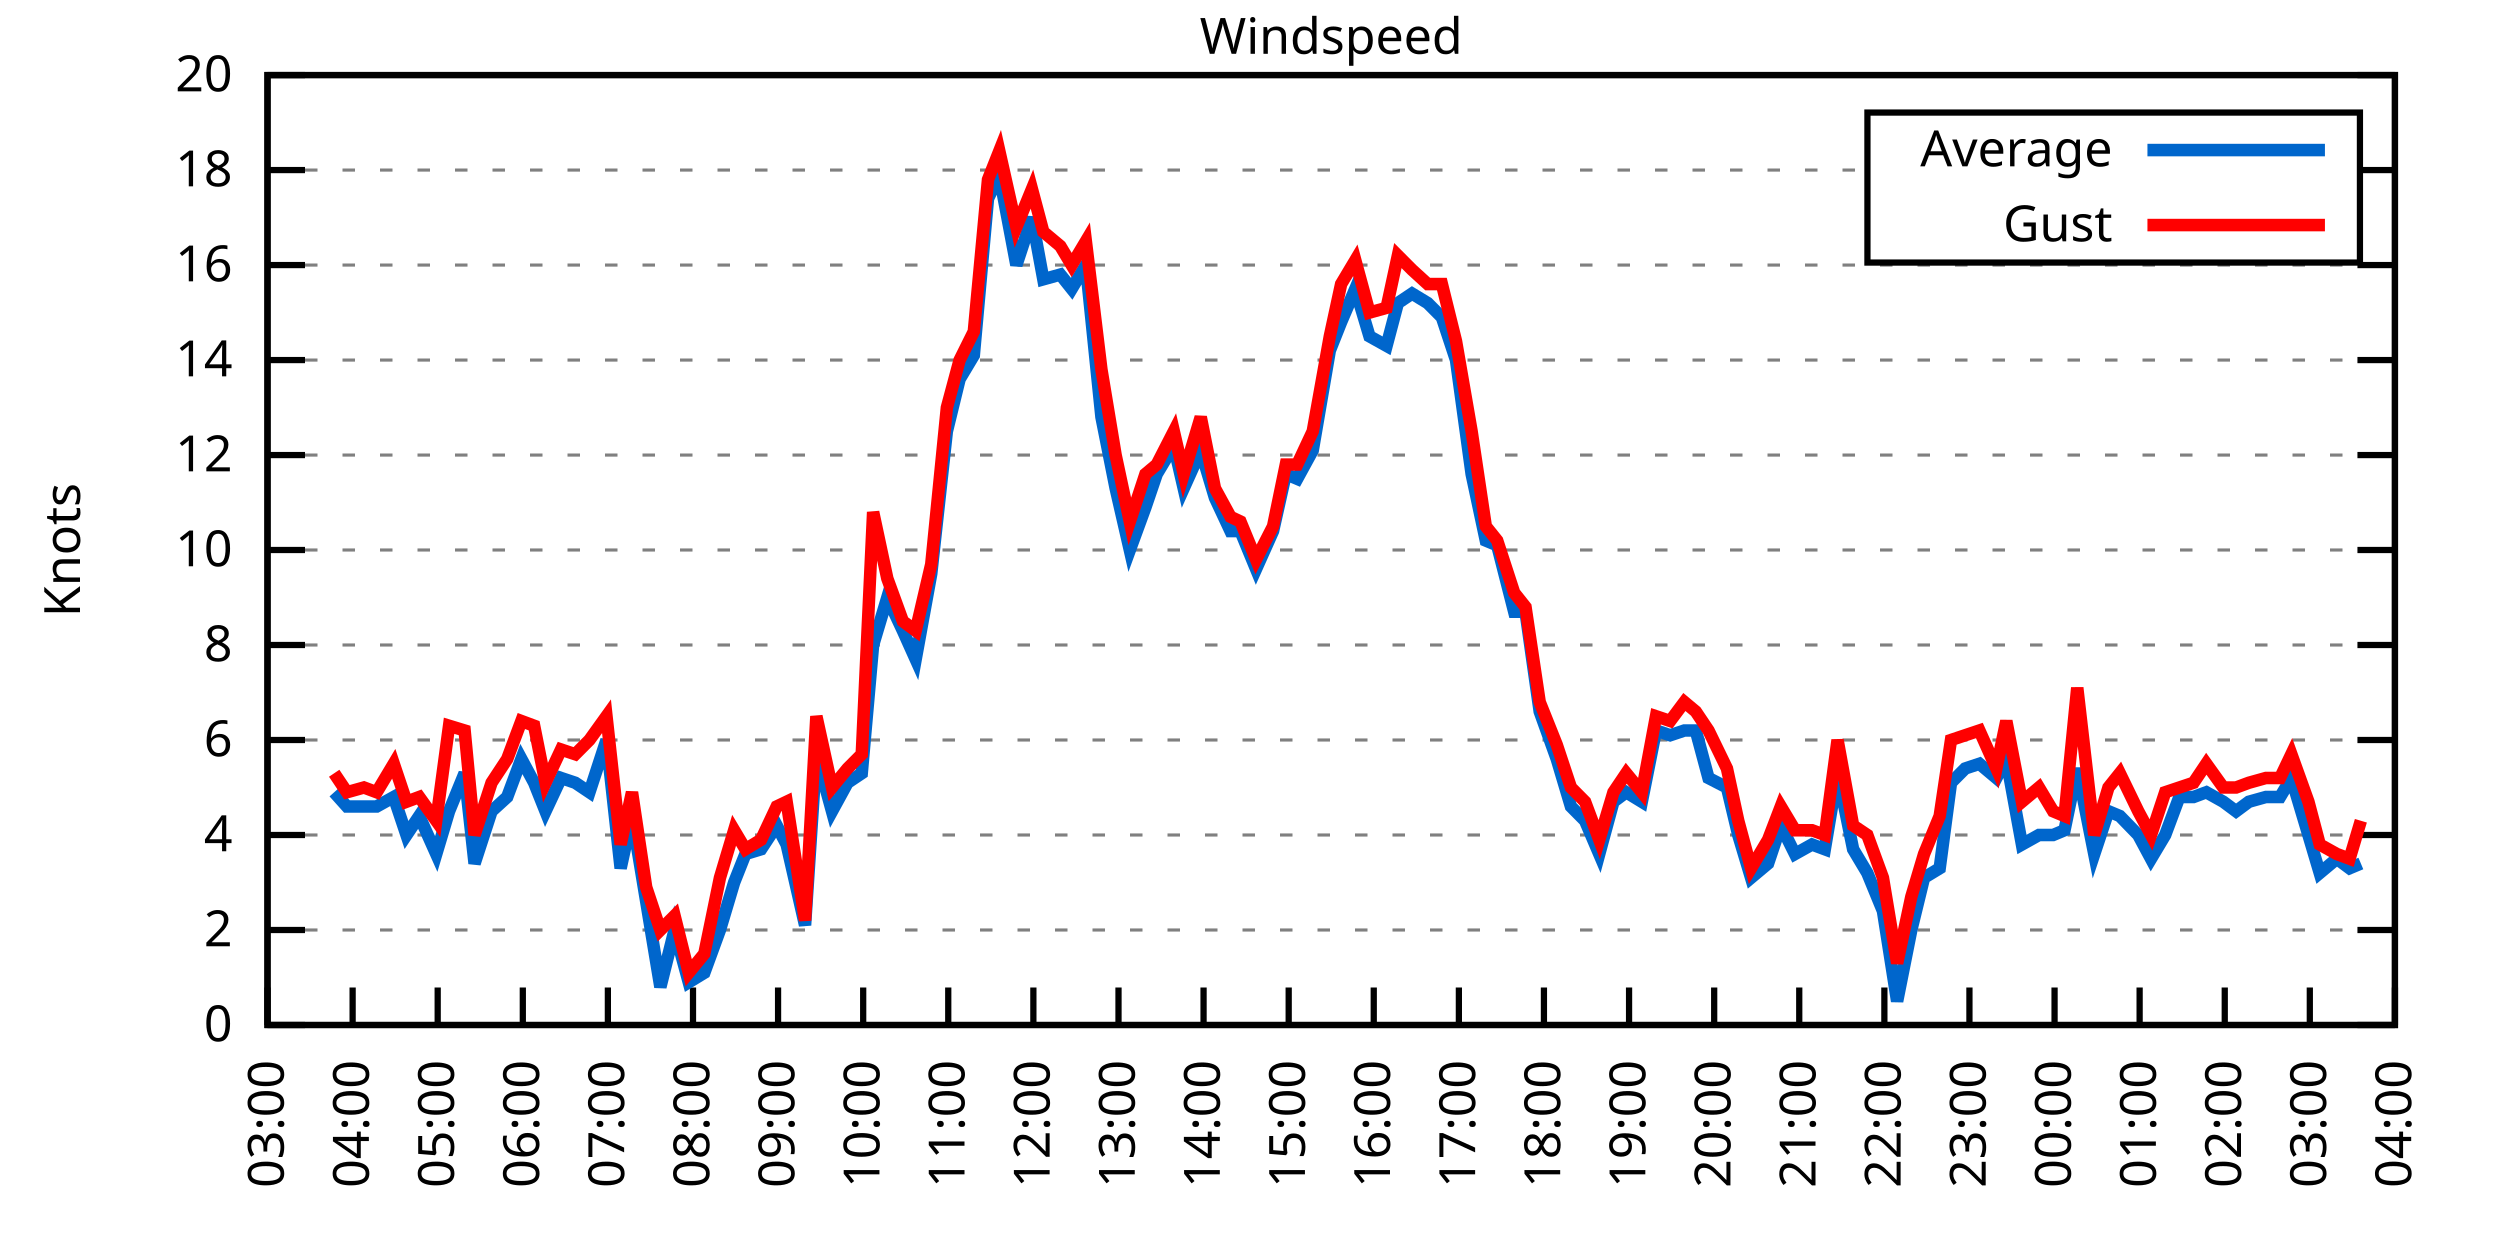
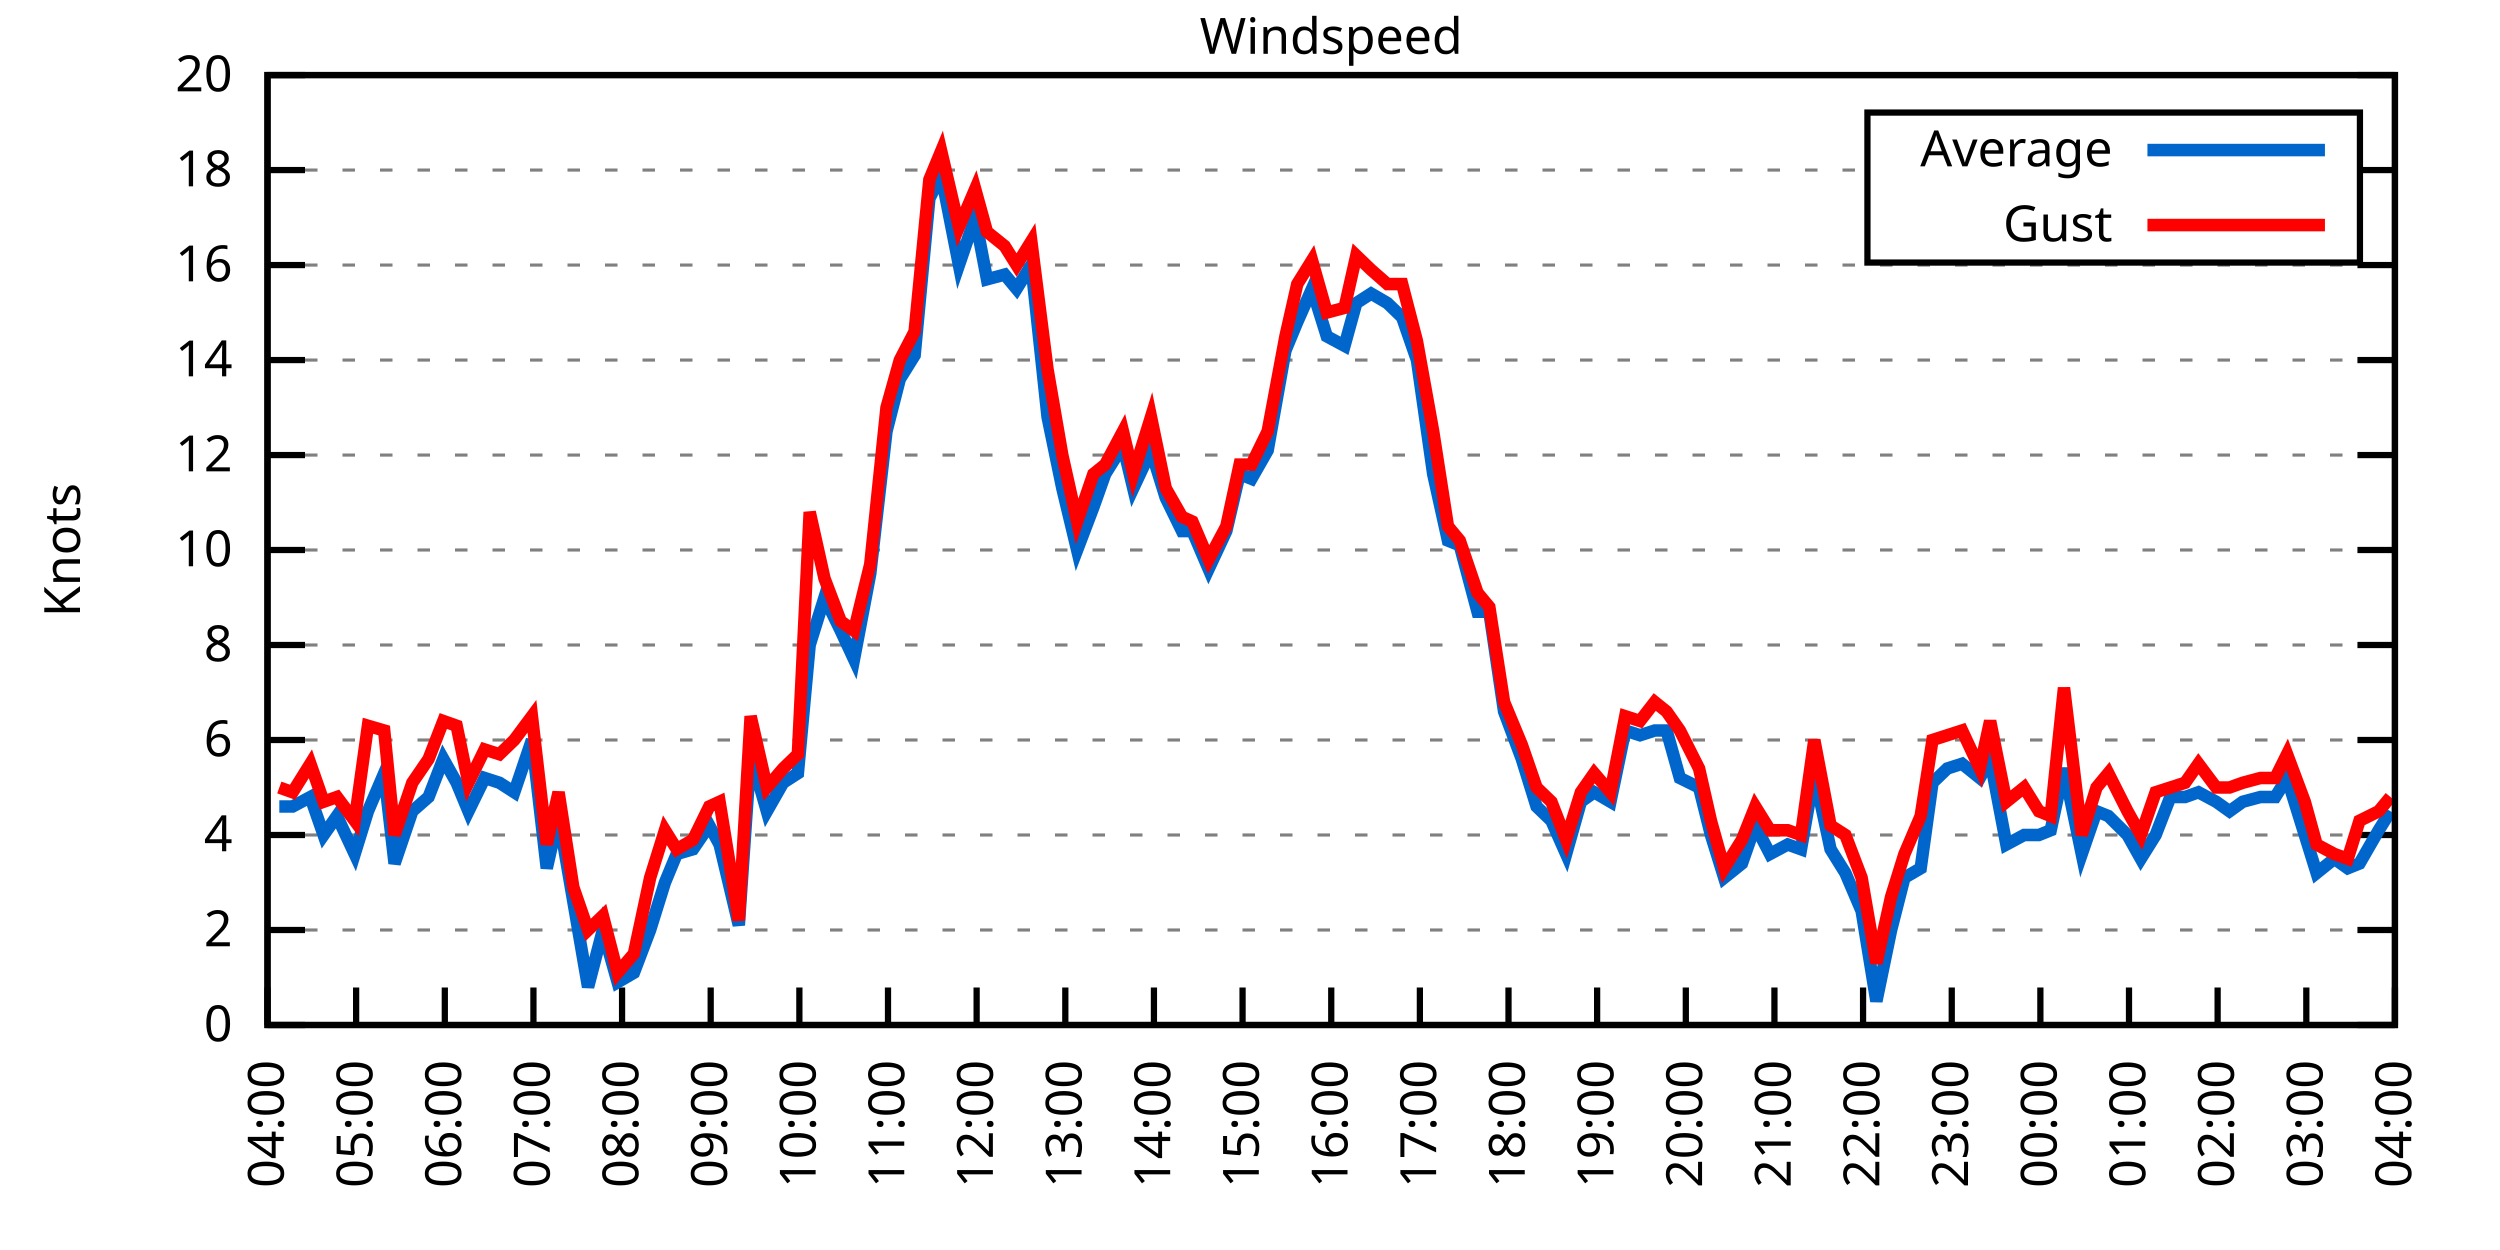
<svg xmlns="http://www.w3.org/2000/svg" xmlns:xlink="http://www.w3.org/1999/xlink" width="400" height="200" viewBox="0 0 400 200">
  <g id="gnuplot_canvas">
    <rect x="0" y="0" width="400" height="200" fill="none" />
    <defs>
      <circle id="gpDot" r="0.5" stroke-width="0.5" stroke="currentColor" />
      <path id="gpPt0" stroke-width="0.333" stroke="currentColor" d="M-1,0 h2 M0,-1 v2" />
      <path id="gpPt1" stroke-width="0.333" stroke="currentColor" d="M-1,-1 L1,1 M1,-1 L-1,1" />
      <path id="gpPt2" stroke-width="0.333" stroke="currentColor" d="M-1,0 L1,0 M0,-1 L0,1 M-1,-1 L1,1 M-1,1 L1,-1" />
      <rect id="gpPt3" stroke-width="0.333" stroke="currentColor" x="-1" y="-1" width="2" height="2" />
      <rect id="gpPt4" stroke-width="0.333" stroke="currentColor" fill="currentColor" x="-1" y="-1" width="2" height="2" />
      <circle id="gpPt5" stroke-width="0.333" stroke="currentColor" cx="0" cy="0" r="1" />
      <use xlink:href="#gpPt5" id="gpPt6" fill="currentColor" stroke="none" />
      <path id="gpPt7" stroke-width="0.333" stroke="currentColor" d="M0,-1.33 L-1.33,0.67 L1.33,0.67 z" />
      <use xlink:href="#gpPt7" id="gpPt8" fill="currentColor" stroke="none" />
      <use xlink:href="#gpPt7" id="gpPt9" stroke="currentColor" transform="rotate(180)" />
      <use xlink:href="#gpPt9" id="gpPt10" fill="currentColor" stroke="none" />
      <use xlink:href="#gpPt3" id="gpPt11" stroke="currentColor" transform="rotate(45)" />
      <use xlink:href="#gpPt11" id="gpPt12" fill="currentColor" stroke="none" />
      <path id="gpPt13" stroke-width="0.333" stroke="currentColor" d="M0,1.330 L1.265,0.411 L0.782,-1.067 L-0.782,-1.076 L-1.265,0.411 z" />
      <use xlink:href="#gpPt13" id="gpPt14" fill="currentColor" stroke="none" />
      <filter id="textbox" filterUnits="objectBoundingBox" x="0" y="0" height="1" width="1">
        <feFlood flood-color="white" flood-opacity="1" result="bgnd" />
        <feComposite in="SourceGraphic" in2="bgnd" operator="atop" />
      </filter>
      <filter id="greybox" filterUnits="objectBoundingBox" x="0" y="0" height="1" width="1">
        <feFlood flood-color="lightgrey" flood-opacity="1" result="grey" />
        <feComposite in="SourceGraphic" in2="grey" operator="atop" />
      </filter>
    </defs>
    <g fill="none" color="white" stroke="currentColor" stroke-width="1.00" stroke-linecap="butt" stroke-linejoin="miter">
</g>
    <g fill="none" color="black" stroke="currentColor" stroke-width="1.00" stroke-linecap="butt" stroke-linejoin="miter">
      <g stroke="none" shape-rendering="crispEdges">
        <polygon fill="rgb(255, 255, 255)" points="42.80,164.00 383.18,164.00 383.18,12.02 42.80,12.02 " />
      </g>
    </g>
    <g fill="none" color="black" stroke="currentColor" stroke-width="1.00" stroke-linecap="butt" stroke-linejoin="miter">
</g>
    <g fill="none" color="black" stroke="black" stroke-width="0.50" stroke-linecap="butt" stroke-linejoin="miter">
</g>
    <g fill="none" color="gray" stroke="currentColor" stroke-width="0.50" stroke-linecap="butt" stroke-linejoin="miter">
      <path stroke="gray" stroke-dasharray="2,4" class="gridline" d="M42.80,164.00 L383.19,164.00  " />
    </g>
    <g fill="none" color="gray" stroke="gray" stroke-width="1.00" stroke-linecap="butt" stroke-linejoin="miter">
</g>
    <g fill="none" color="black" stroke="currentColor" stroke-width="1.00" stroke-linecap="butt" stroke-linejoin="miter">
      <path stroke="black" d="M42.80,164.00 L48.80,164.00 M383.19,164.00 L377.19,164.00  " />
      <g transform="translate(37.20,166.60)" stroke="none" fill="black" font-family="Sans" font-size="8.00" text-anchor="end">
        <text>
          <tspan font-family="Sans"> 0</tspan>
        </text>
      </g>
    </g>
    <g fill="none" color="black" stroke="currentColor" stroke-width="1.00" stroke-linecap="butt" stroke-linejoin="miter">
</g>
    <g fill="none" color="black" stroke="black" stroke-width="0.50" stroke-linecap="butt" stroke-linejoin="miter">
</g>
    <g fill="none" color="gray" stroke="currentColor" stroke-width="0.50" stroke-linecap="butt" stroke-linejoin="miter">
      <path stroke="gray" stroke-dasharray="2,4" class="gridline" d="M42.80,148.80 L383.19,148.80  " />
    </g>
    <g fill="none" color="gray" stroke="gray" stroke-width="1.00" stroke-linecap="butt" stroke-linejoin="miter">
</g>
    <g fill="none" color="black" stroke="currentColor" stroke-width="1.00" stroke-linecap="butt" stroke-linejoin="miter">
      <path stroke="black" d="M42.80,148.80 L48.80,148.80 M383.19,148.80 L377.19,148.80  " />
      <g transform="translate(37.20,151.40)" stroke="none" fill="black" font-family="Sans" font-size="8.00" text-anchor="end">
        <text>
          <tspan font-family="Sans"> 2</tspan>
        </text>
      </g>
    </g>
    <g fill="none" color="black" stroke="currentColor" stroke-width="1.00" stroke-linecap="butt" stroke-linejoin="miter">
</g>
    <g fill="none" color="black" stroke="black" stroke-width="0.50" stroke-linecap="butt" stroke-linejoin="miter">
</g>
    <g fill="none" color="gray" stroke="currentColor" stroke-width="0.50" stroke-linecap="butt" stroke-linejoin="miter">
      <path stroke="gray" stroke-dasharray="2,4" class="gridline" d="M42.80,133.60 L383.19,133.60  " />
    </g>
    <g fill="none" color="gray" stroke="gray" stroke-width="1.00" stroke-linecap="butt" stroke-linejoin="miter">
</g>
    <g fill="none" color="black" stroke="currentColor" stroke-width="1.00" stroke-linecap="butt" stroke-linejoin="miter">
      <path stroke="black" d="M42.80,133.60 L48.80,133.60 M383.19,133.60 L377.19,133.60  " />
      <g transform="translate(37.20,136.20)" stroke="none" fill="black" font-family="Sans" font-size="8.00" text-anchor="end">
        <text>
          <tspan font-family="Sans"> 4</tspan>
        </text>
      </g>
    </g>
    <g fill="none" color="black" stroke="currentColor" stroke-width="1.00" stroke-linecap="butt" stroke-linejoin="miter">
</g>
    <g fill="none" color="black" stroke="black" stroke-width="0.50" stroke-linecap="butt" stroke-linejoin="miter">
</g>
    <g fill="none" color="gray" stroke="currentColor" stroke-width="0.50" stroke-linecap="butt" stroke-linejoin="miter">
      <path stroke="gray" stroke-dasharray="2,4" class="gridline" d="M42.80,118.40 L383.19,118.40  " />
    </g>
    <g fill="none" color="gray" stroke="gray" stroke-width="1.00" stroke-linecap="butt" stroke-linejoin="miter">
</g>
    <g fill="none" color="black" stroke="currentColor" stroke-width="1.00" stroke-linecap="butt" stroke-linejoin="miter">
      <path stroke="black" d="M42.80,118.40 L48.80,118.40 M383.19,118.40 L377.19,118.40  " />
      <g transform="translate(37.20,121.00)" stroke="none" fill="black" font-family="Sans" font-size="8.00" text-anchor="end">
        <text>
          <tspan font-family="Sans"> 6</tspan>
        </text>
      </g>
    </g>
    <g fill="none" color="black" stroke="currentColor" stroke-width="1.00" stroke-linecap="butt" stroke-linejoin="miter">
</g>
    <g fill="none" color="black" stroke="black" stroke-width="0.50" stroke-linecap="butt" stroke-linejoin="miter">
</g>
    <g fill="none" color="gray" stroke="currentColor" stroke-width="0.50" stroke-linecap="butt" stroke-linejoin="miter">
      <path stroke="gray" stroke-dasharray="2,4" class="gridline" d="M42.80,103.20 L383.19,103.20  " />
    </g>
    <g fill="none" color="gray" stroke="gray" stroke-width="1.00" stroke-linecap="butt" stroke-linejoin="miter">
</g>
    <g fill="none" color="black" stroke="currentColor" stroke-width="1.00" stroke-linecap="butt" stroke-linejoin="miter">
      <path stroke="black" d="M42.80,103.20 L48.80,103.20 M383.19,103.20 L377.19,103.20  " />
      <g transform="translate(37.20,105.80)" stroke="none" fill="black" font-family="Sans" font-size="8.00" text-anchor="end">
        <text>
          <tspan font-family="Sans"> 8</tspan>
        </text>
      </g>
    </g>
    <g fill="none" color="black" stroke="currentColor" stroke-width="1.00" stroke-linecap="butt" stroke-linejoin="miter">
</g>
    <g fill="none" color="black" stroke="black" stroke-width="0.50" stroke-linecap="butt" stroke-linejoin="miter">
</g>
    <g fill="none" color="gray" stroke="currentColor" stroke-width="0.50" stroke-linecap="butt" stroke-linejoin="miter">
      <path stroke="gray" stroke-dasharray="2,4" class="gridline" d="M42.80,88.00 L383.19,88.00  " />
    </g>
    <g fill="none" color="gray" stroke="gray" stroke-width="1.00" stroke-linecap="butt" stroke-linejoin="miter">
</g>
    <g fill="none" color="black" stroke="currentColor" stroke-width="1.00" stroke-linecap="butt" stroke-linejoin="miter">
      <path stroke="black" d="M42.80,88.00 L48.80,88.00 M383.19,88.00 L377.19,88.00  " />
      <g transform="translate(37.20,90.60)" stroke="none" fill="black" font-family="Sans" font-size="8.00" text-anchor="end">
        <text>
          <tspan font-family="Sans"> 10</tspan>
        </text>
      </g>
    </g>
    <g fill="none" color="black" stroke="currentColor" stroke-width="1.00" stroke-linecap="butt" stroke-linejoin="miter">
</g>
    <g fill="none" color="black" stroke="black" stroke-width="0.50" stroke-linecap="butt" stroke-linejoin="miter">
</g>
    <g fill="none" color="gray" stroke="currentColor" stroke-width="0.50" stroke-linecap="butt" stroke-linejoin="miter">
      <path stroke="gray" stroke-dasharray="2,4" class="gridline" d="M42.80,72.81 L383.19,72.81  " />
    </g>
    <g fill="none" color="gray" stroke="gray" stroke-width="1.00" stroke-linecap="butt" stroke-linejoin="miter">
</g>
    <g fill="none" color="black" stroke="currentColor" stroke-width="1.00" stroke-linecap="butt" stroke-linejoin="miter">
      <path stroke="black" d="M42.80,72.81 L48.80,72.81 M383.19,72.81 L377.19,72.81  " />
      <g transform="translate(37.20,75.41)" stroke="none" fill="black" font-family="Sans" font-size="8.00" text-anchor="end">
        <text>
          <tspan font-family="Sans"> 12</tspan>
        </text>
      </g>
    </g>
    <g fill="none" color="black" stroke="currentColor" stroke-width="1.00" stroke-linecap="butt" stroke-linejoin="miter">
</g>
    <g fill="none" color="black" stroke="black" stroke-width="0.50" stroke-linecap="butt" stroke-linejoin="miter">
</g>
    <g fill="none" color="gray" stroke="currentColor" stroke-width="0.50" stroke-linecap="butt" stroke-linejoin="miter">
      <path stroke="gray" stroke-dasharray="2,4" class="gridline" d="M42.80,57.61 L383.19,57.61  " />
    </g>
    <g fill="none" color="gray" stroke="gray" stroke-width="1.00" stroke-linecap="butt" stroke-linejoin="miter">
</g>
    <g fill="none" color="black" stroke="currentColor" stroke-width="1.00" stroke-linecap="butt" stroke-linejoin="miter">
      <path stroke="black" d="M42.80,57.61 L48.80,57.61 M383.19,57.61 L377.19,57.61  " />
      <g transform="translate(37.20,60.21)" stroke="none" fill="black" font-family="Sans" font-size="8.00" text-anchor="end">
        <text>
          <tspan font-family="Sans"> 14</tspan>
        </text>
      </g>
    </g>
    <g fill="none" color="black" stroke="currentColor" stroke-width="1.00" stroke-linecap="butt" stroke-linejoin="miter">
</g>
    <g fill="none" color="black" stroke="black" stroke-width="0.50" stroke-linecap="butt" stroke-linejoin="miter">
</g>
    <g fill="none" color="gray" stroke="currentColor" stroke-width="0.50" stroke-linecap="butt" stroke-linejoin="miter">
      <path stroke="gray" stroke-dasharray="2,4" class="gridline" d="M42.80,42.41 L383.19,42.41  " />
    </g>
    <g fill="none" color="gray" stroke="gray" stroke-width="1.00" stroke-linecap="butt" stroke-linejoin="miter">
</g>
    <g fill="none" color="black" stroke="currentColor" stroke-width="1.00" stroke-linecap="butt" stroke-linejoin="miter">
      <path stroke="black" d="M42.80,42.41 L48.80,42.41 M383.19,42.41 L377.19,42.41  " />
      <g transform="translate(37.20,45.01)" stroke="none" fill="black" font-family="Sans" font-size="8.00" text-anchor="end">
        <text>
          <tspan font-family="Sans"> 16</tspan>
        </text>
      </g>
    </g>
    <g fill="none" color="black" stroke="currentColor" stroke-width="1.00" stroke-linecap="butt" stroke-linejoin="miter">
</g>
    <g fill="none" color="black" stroke="black" stroke-width="0.50" stroke-linecap="butt" stroke-linejoin="miter">
</g>
    <g fill="none" color="gray" stroke="currentColor" stroke-width="0.50" stroke-linecap="butt" stroke-linejoin="miter">
      <path stroke="gray" stroke-dasharray="2,4" class="gridline" d="M42.80,27.21 L298.79,27.21 M377.59,27.21 L383.19,27.21  " />
    </g>
    <g fill="none" color="gray" stroke="gray" stroke-width="1.00" stroke-linecap="butt" stroke-linejoin="miter">
</g>
    <g fill="none" color="black" stroke="currentColor" stroke-width="1.00" stroke-linecap="butt" stroke-linejoin="miter">
      <path stroke="black" d="M42.80,27.21 L48.80,27.21 M383.19,27.21 L377.19,27.21  " />
      <g transform="translate(37.20,29.81)" stroke="none" fill="black" font-family="Sans" font-size="8.00" text-anchor="end">
        <text>
          <tspan font-family="Sans"> 18</tspan>
        </text>
      </g>
    </g>
    <g fill="none" color="black" stroke="currentColor" stroke-width="1.00" stroke-linecap="butt" stroke-linejoin="miter">
</g>
    <g fill="none" color="black" stroke="black" stroke-width="0.50" stroke-linecap="butt" stroke-linejoin="miter">
</g>
    <g fill="none" color="gray" stroke="currentColor" stroke-width="0.50" stroke-linecap="butt" stroke-linejoin="miter">
      <path stroke="gray" stroke-dasharray="2,4" class="gridline" d="M42.80,12.01 L383.19,12.01  " />
    </g>
    <g fill="none" color="gray" stroke="gray" stroke-width="1.00" stroke-linecap="butt" stroke-linejoin="miter">
</g>
    <g fill="none" color="black" stroke="currentColor" stroke-width="1.00" stroke-linecap="butt" stroke-linejoin="miter">
      <path stroke="black" d="M42.80,12.01 L48.80,12.01 M383.19,12.01 L377.19,12.01  " />
      <g transform="translate(37.20,14.61)" stroke="none" fill="black" font-family="Sans" font-size="8.00" text-anchor="end">
        <text>
          <tspan font-family="Sans"> 20</tspan>
        </text>
      </g>
    </g>
    <g fill="none" color="black" stroke="currentColor" stroke-width="1.00" stroke-linecap="butt" stroke-linejoin="miter">
      <path stroke="black" d="M42.80,164.00 L42.80,158.00  " />
      <g transform="translate(45.40,169.60) rotate(270.00)" stroke="none" fill="black" font-family="Sans" font-size="8.00" text-anchor="end">
        <text>
-           <tspan font-family="Sans">03:00</tspan>
-         </text>
-       </g>
-     </g>
-     <g fill="none" color="black" stroke="currentColor" stroke-width="1.00" stroke-linecap="butt" stroke-linejoin="miter">
-       <path stroke="black" d="M56.42,164.00 L56.42,158.00  " />
-       <g transform="translate(59.02,169.60) rotate(270.00)" stroke="none" fill="black" font-family="Sans" font-size="8.00" text-anchor="end">
-         <text>
          <tspan font-family="Sans">04:00</tspan>
        </text>
      </g>
    </g>
    <g fill="none" color="black" stroke="currentColor" stroke-width="1.00" stroke-linecap="butt" stroke-linejoin="miter">
-       <path stroke="black" d="M70.03,164.00 L70.03,158.00  " />
-       <g transform="translate(72.63,169.60) rotate(270.00)" stroke="none" fill="black" font-family="Sans" font-size="8.00" text-anchor="end">
+       <path stroke="black" d="M56.98,164.00 L56.98,158.00  " />
+       <g transform="translate(59.58,169.60) rotate(270.00)" stroke="none" fill="black" font-family="Sans" font-size="8.00" text-anchor="end">
        <text>
          <tspan font-family="Sans">05:00</tspan>
        </text>
      </g>
    </g>
    <g fill="none" color="black" stroke="currentColor" stroke-width="1.00" stroke-linecap="butt" stroke-linejoin="miter">
-       <path stroke="black" d="M83.65,164.00 L83.65,158.00  " />
-       <g transform="translate(86.25,169.60) rotate(270.00)" stroke="none" fill="black" font-family="Sans" font-size="8.00" text-anchor="end">
+       <path stroke="black" d="M71.17,164.00 L71.17,158.00  " />
+       <g transform="translate(73.77,169.60) rotate(270.00)" stroke="none" fill="black" font-family="Sans" font-size="8.00" text-anchor="end">
        <text>
          <tspan font-family="Sans">06:00</tspan>
        </text>
      </g>
    </g>
    <g fill="none" color="black" stroke="currentColor" stroke-width="1.00" stroke-linecap="butt" stroke-linejoin="miter">
-       <path stroke="black" d="M97.26,164.00 L97.26,158.00  " />
-       <g transform="translate(99.86,169.60) rotate(270.00)" stroke="none" fill="black" font-family="Sans" font-size="8.00" text-anchor="end">
+       <path stroke="black" d="M85.35,164.00 L85.35,158.00  " />
+       <g transform="translate(87.95,169.60) rotate(270.00)" stroke="none" fill="black" font-family="Sans" font-size="8.00" text-anchor="end">
        <text>
          <tspan font-family="Sans">07:00</tspan>
        </text>
      </g>
    </g>
    <g fill="none" color="black" stroke="currentColor" stroke-width="1.00" stroke-linecap="butt" stroke-linejoin="miter">
-       <path stroke="black" d="M110.88,164.00 L110.88,158.00  " />
-       <g transform="translate(113.48,169.60) rotate(270.00)" stroke="none" fill="black" font-family="Sans" font-size="8.00" text-anchor="end">
+       <path stroke="black" d="M99.53,164.00 L99.53,158.00  " />
+       <g transform="translate(102.13,169.60) rotate(270.00)" stroke="none" fill="black" font-family="Sans" font-size="8.00" text-anchor="end">
        <text>
          <tspan font-family="Sans">08:00</tspan>
        </text>
      </g>
    </g>
    <g fill="none" color="black" stroke="currentColor" stroke-width="1.00" stroke-linecap="butt" stroke-linejoin="miter">
-       <path stroke="black" d="M124.49,164.00 L124.49,158.00  " />
-       <g transform="translate(127.09,169.60) rotate(270.00)" stroke="none" fill="black" font-family="Sans" font-size="8.00" text-anchor="end">
+       <path stroke="black" d="M113.71,164.00 L113.71,158.00  " />
+       <g transform="translate(116.31,169.60) rotate(270.00)" stroke="none" fill="black" font-family="Sans" font-size="8.00" text-anchor="end">
        <text>
          <tspan font-family="Sans">09:00</tspan>
        </text>
      </g>
    </g>
    <g fill="none" color="black" stroke="currentColor" stroke-width="1.00" stroke-linecap="butt" stroke-linejoin="miter">
-       <path stroke="black" d="M138.11,164.00 L138.11,158.00  " />
-       <g transform="translate(140.71,169.60) rotate(270.00)" stroke="none" fill="black" font-family="Sans" font-size="8.00" text-anchor="end">
+       <path stroke="black" d="M127.90,164.00 L127.90,158.00  " />
+       <g transform="translate(130.50,169.60) rotate(270.00)" stroke="none" fill="black" font-family="Sans" font-size="8.00" text-anchor="end">
        <text>
          <tspan font-family="Sans">10:00</tspan>
        </text>
      </g>
    </g>
    <g fill="none" color="black" stroke="currentColor" stroke-width="1.00" stroke-linecap="butt" stroke-linejoin="miter">
-       <path stroke="black" d="M151.72,164.00 L151.72,158.00  " />
-       <g transform="translate(154.32,169.60) rotate(270.00)" stroke="none" fill="black" font-family="Sans" font-size="8.00" text-anchor="end">
+       <path stroke="black" d="M142.08,164.00 L142.08,158.00  " />
+       <g transform="translate(144.68,169.60) rotate(270.00)" stroke="none" fill="black" font-family="Sans" font-size="8.00" text-anchor="end">
        <text>
          <tspan font-family="Sans">11:00</tspan>
        </text>
      </g>
    </g>
    <g fill="none" color="black" stroke="currentColor" stroke-width="1.00" stroke-linecap="butt" stroke-linejoin="miter">
-       <path stroke="black" d="M165.34,164.00 L165.34,158.00  " />
-       <g transform="translate(167.94,169.60) rotate(270.00)" stroke="none" fill="black" font-family="Sans" font-size="8.00" text-anchor="end">
+       <path stroke="black" d="M156.26,164.00 L156.26,158.00  " />
+       <g transform="translate(158.86,169.60) rotate(270.00)" stroke="none" fill="black" font-family="Sans" font-size="8.00" text-anchor="end">
        <text>
          <tspan font-family="Sans">12:00</tspan>
        </text>
      </g>
    </g>
    <g fill="none" color="black" stroke="currentColor" stroke-width="1.00" stroke-linecap="butt" stroke-linejoin="miter">
-       <path stroke="black" d="M178.96,164.00 L178.96,158.00  " />
-       <g transform="translate(181.56,169.60) rotate(270.00)" stroke="none" fill="black" font-family="Sans" font-size="8.00" text-anchor="end">
+       <path stroke="black" d="M170.45,164.00 L170.45,158.00  " />
+       <g transform="translate(173.05,169.60) rotate(270.00)" stroke="none" fill="black" font-family="Sans" font-size="8.00" text-anchor="end">
        <text>
          <tspan font-family="Sans">13:00</tspan>
        </text>
      </g>
    </g>
    <g fill="none" color="black" stroke="currentColor" stroke-width="1.00" stroke-linecap="butt" stroke-linejoin="miter">
-       <path stroke="black" d="M192.57,164.00 L192.57,158.00  " />
-       <g transform="translate(195.17,169.60) rotate(270.00)" stroke="none" fill="black" font-family="Sans" font-size="8.00" text-anchor="end">
+       <path stroke="black" d="M184.63,164.00 L184.63,158.00  " />
+       <g transform="translate(187.23,169.60) rotate(270.00)" stroke="none" fill="black" font-family="Sans" font-size="8.00" text-anchor="end">
        <text>
          <tspan font-family="Sans">14:00</tspan>
        </text>
      </g>
    </g>
    <g fill="none" color="black" stroke="currentColor" stroke-width="1.00" stroke-linecap="butt" stroke-linejoin="miter">
-       <path stroke="black" d="M206.19,164.00 L206.19,158.00  " />
-       <g transform="translate(208.79,169.60) rotate(270.00)" stroke="none" fill="black" font-family="Sans" font-size="8.00" text-anchor="end">
+       <path stroke="black" d="M198.81,164.00 L198.81,158.00  " />
+       <g transform="translate(201.41,169.60) rotate(270.00)" stroke="none" fill="black" font-family="Sans" font-size="8.00" text-anchor="end">
        <text>
          <tspan font-family="Sans">15:00</tspan>
        </text>
      </g>
    </g>
    <g fill="none" color="black" stroke="currentColor" stroke-width="1.00" stroke-linecap="butt" stroke-linejoin="miter">
-       <path stroke="black" d="M219.80,164.00 L219.80,158.00  " />
-       <g transform="translate(222.40,169.60) rotate(270.00)" stroke="none" fill="black" font-family="Sans" font-size="8.00" text-anchor="end">
+       <path stroke="black" d="M213.00,164.00 L213.00,158.00  " />
+       <g transform="translate(215.60,169.60) rotate(270.00)" stroke="none" fill="black" font-family="Sans" font-size="8.00" text-anchor="end">
        <text>
          <tspan font-family="Sans">16:00</tspan>
        </text>
      </g>
    </g>
    <g fill="none" color="black" stroke="currentColor" stroke-width="1.00" stroke-linecap="butt" stroke-linejoin="miter">
-       <path stroke="black" d="M233.42,164.00 L233.42,158.00  " />
-       <g transform="translate(236.02,169.60) rotate(270.00)" stroke="none" fill="black" font-family="Sans" font-size="8.00" text-anchor="end">
+       <path stroke="black" d="M227.18,164.00 L227.18,158.00  " />
+       <g transform="translate(229.78,169.60) rotate(270.00)" stroke="none" fill="black" font-family="Sans" font-size="8.00" text-anchor="end">
        <text>
          <tspan font-family="Sans">17:00</tspan>
        </text>
      </g>
    </g>
    <g fill="none" color="black" stroke="currentColor" stroke-width="1.00" stroke-linecap="butt" stroke-linejoin="miter">
-       <path stroke="black" d="M247.03,164.00 L247.03,158.00  " />
-       <g transform="translate(249.63,169.60) rotate(270.00)" stroke="none" fill="black" font-family="Sans" font-size="8.00" text-anchor="end">
+       <path stroke="black" d="M241.36,164.00 L241.36,158.00  " />
+       <g transform="translate(243.96,169.60) rotate(270.00)" stroke="none" fill="black" font-family="Sans" font-size="8.00" text-anchor="end">
        <text>
          <tspan font-family="Sans">18:00</tspan>
        </text>
      </g>
    </g>
    <g fill="none" color="black" stroke="currentColor" stroke-width="1.00" stroke-linecap="butt" stroke-linejoin="miter">
-       <path stroke="black" d="M260.65,164.00 L260.65,158.00  " />
-       <g transform="translate(263.25,169.60) rotate(270.00)" stroke="none" fill="black" font-family="Sans" font-size="8.00" text-anchor="end">
+       <path stroke="black" d="M255.54,164.00 L255.54,158.00  " />
+       <g transform="translate(258.14,169.60) rotate(270.00)" stroke="none" fill="black" font-family="Sans" font-size="8.00" text-anchor="end">
        <text>
          <tspan font-family="Sans">19:00</tspan>
        </text>
      </g>
    </g>
    <g fill="none" color="black" stroke="currentColor" stroke-width="1.00" stroke-linecap="butt" stroke-linejoin="miter">
-       <path stroke="black" d="M274.27,164.00 L274.27,158.00  " />
-       <g transform="translate(276.87,169.60) rotate(270.00)" stroke="none" fill="black" font-family="Sans" font-size="8.00" text-anchor="end">
+       <path stroke="black" d="M269.73,164.00 L269.73,158.00  " />
+       <g transform="translate(272.33,169.60) rotate(270.00)" stroke="none" fill="black" font-family="Sans" font-size="8.00" text-anchor="end">
        <text>
          <tspan font-family="Sans">20:00</tspan>
        </text>
      </g>
    </g>
    <g fill="none" color="black" stroke="currentColor" stroke-width="1.00" stroke-linecap="butt" stroke-linejoin="miter">
-       <path stroke="black" d="M287.88,164.00 L287.88,158.00  " />
-       <g transform="translate(290.48,169.60) rotate(270.00)" stroke="none" fill="black" font-family="Sans" font-size="8.00" text-anchor="end">
+       <path stroke="black" d="M283.91,164.00 L283.91,158.00  " />
+       <g transform="translate(286.51,169.60) rotate(270.00)" stroke="none" fill="black" font-family="Sans" font-size="8.00" text-anchor="end">
        <text>
          <tspan font-family="Sans">21:00</tspan>
        </text>
      </g>
    </g>
    <g fill="none" color="black" stroke="currentColor" stroke-width="1.00" stroke-linecap="butt" stroke-linejoin="miter">
-       <path stroke="black" d="M301.50,164.00 L301.50,158.00  " />
-       <g transform="translate(304.10,169.60) rotate(270.00)" stroke="none" fill="black" font-family="Sans" font-size="8.00" text-anchor="end">
+       <path stroke="black" d="M298.09,164.00 L298.09,158.00  " />
+       <g transform="translate(300.69,169.60) rotate(270.00)" stroke="none" fill="black" font-family="Sans" font-size="8.00" text-anchor="end">
        <text>
          <tspan font-family="Sans">22:00</tspan>
        </text>
      </g>
    </g>
    <g fill="none" color="black" stroke="currentColor" stroke-width="1.00" stroke-linecap="butt" stroke-linejoin="miter">
-       <path stroke="black" d="M315.11,164.00 L315.11,158.00  " />
-       <g transform="translate(317.71,169.60) rotate(270.00)" stroke="none" fill="black" font-family="Sans" font-size="8.00" text-anchor="end">
+       <path stroke="black" d="M312.28,164.00 L312.28,158.00  " />
+       <g transform="translate(314.88,169.60) rotate(270.00)" stroke="none" fill="black" font-family="Sans" font-size="8.00" text-anchor="end">
        <text>
          <tspan font-family="Sans">23:00</tspan>
        </text>
      </g>
    </g>
    <g fill="none" color="black" stroke="currentColor" stroke-width="1.00" stroke-linecap="butt" stroke-linejoin="miter">
-       <path stroke="black" d="M328.73,164.00 L328.73,158.00  " />
-       <g transform="translate(331.33,169.60) rotate(270.00)" stroke="none" fill="black" font-family="Sans" font-size="8.00" text-anchor="end">
+       <path stroke="black" d="M326.46,164.00 L326.46,158.00  " />
+       <g transform="translate(329.06,169.60) rotate(270.00)" stroke="none" fill="black" font-family="Sans" font-size="8.00" text-anchor="end">
        <text>
          <tspan font-family="Sans">00:00</tspan>
        </text>
      </g>
    </g>
    <g fill="none" color="black" stroke="currentColor" stroke-width="1.00" stroke-linecap="butt" stroke-linejoin="miter">
-       <path stroke="black" d="M342.34,164.00 L342.34,158.00  " />
-       <g transform="translate(344.94,169.60) rotate(270.00)" stroke="none" fill="black" font-family="Sans" font-size="8.00" text-anchor="end">
+       <path stroke="black" d="M340.64,164.00 L340.64,158.00  " />
+       <g transform="translate(343.24,169.60) rotate(270.00)" stroke="none" fill="black" font-family="Sans" font-size="8.00" text-anchor="end">
        <text>
          <tspan font-family="Sans">01:00</tspan>
        </text>
      </g>
    </g>
    <g fill="none" color="black" stroke="currentColor" stroke-width="1.00" stroke-linecap="butt" stroke-linejoin="miter">
-       <path stroke="black" d="M355.96,164.00 L355.96,158.00  " />
-       <g transform="translate(358.56,169.60) rotate(270.00)" stroke="none" fill="black" font-family="Sans" font-size="8.00" text-anchor="end">
+       <path stroke="black" d="M354.82,164.00 L354.82,158.00  " />
+       <g transform="translate(357.42,169.60) rotate(270.00)" stroke="none" fill="black" font-family="Sans" font-size="8.00" text-anchor="end">
        <text>
          <tspan font-family="Sans">02:00</tspan>
        </text>
      </g>
    </g>
    <g fill="none" color="black" stroke="currentColor" stroke-width="1.00" stroke-linecap="butt" stroke-linejoin="miter">
-       <path stroke="black" d="M369.57,164.00 L369.57,158.00  " />
-       <g transform="translate(372.17,169.60) rotate(270.00)" stroke="none" fill="black" font-family="Sans" font-size="8.00" text-anchor="end">
+       <path stroke="black" d="M369.01,164.00 L369.01,158.00  " />
+       <g transform="translate(371.61,169.60) rotate(270.00)" stroke="none" fill="black" font-family="Sans" font-size="8.00" text-anchor="end">
        <text>
          <tspan font-family="Sans">03:00</tspan>
        </text>
      </g>
    </g>
    <g fill="none" color="black" stroke="currentColor" stroke-width="1.00" stroke-linecap="butt" stroke-linejoin="miter">
      <path stroke="black" d="M383.19,164.00 L383.19,158.00  " />
      <g transform="translate(385.79,169.60) rotate(270.00)" stroke="none" fill="black" font-family="Sans" font-size="8.00" text-anchor="end">
        <text>
          <tspan font-family="Sans">04:00</tspan>
        </text>
      </g>
    </g>
    <g fill="none" color="black" stroke="currentColor" stroke-width="1.00" stroke-linecap="butt" stroke-linejoin="miter">
</g>
    <g fill="none" color="black" stroke="currentColor" stroke-width="1.00" stroke-linecap="butt" stroke-linejoin="miter">
      <path stroke="black" d="M42.80,12.01 L42.80,164.00 L383.19,164.00 L383.19,12.01 L42.80,12.01 Z  " />
    </g>
    <g fill="none" color="black" stroke="currentColor" stroke-width="1.00" stroke-linecap="butt" stroke-linejoin="miter">
</g>
    <g fill="none" color="black" stroke="currentColor" stroke-width="1.00" stroke-linecap="butt" stroke-linejoin="miter">
      <path stroke="black" d="M298.79,42.01 L298.79,18.01 L377.59,18.01 L377.59,42.01 L298.79,42.01 Z  " />
    </g>
    <g id="Windspeed_plot_1">
      <g fill="none" color="white" stroke="black" stroke-width="2.00" stroke-linecap="butt" stroke-linejoin="miter">
</g>
      <g fill="none" color="black" stroke="currentColor" stroke-width="2.00" stroke-linecap="butt" stroke-linejoin="miter">
        <g transform="translate(337.99,26.61)" stroke="none" fill="black" font-family="Sans" font-size="8.00" text-anchor="end">
          <text>
            <tspan font-family="Sans">Average</tspan>
          </text>
        </g>
      </g>
      <g fill="none" color="black" stroke="currentColor" stroke-width="2.00" stroke-linecap="butt" stroke-linejoin="miter">
-         <path stroke="rgb(  0, 102, 204)" d="M343.59,24.01 L371.99,24.01 M53.47,126.76 L55.51,129.04 L58.23,129.04 L60.27,129.04 L63.00,127.52 L65.04,133.60   L67.08,130.56 L69.80,136.64 L71.85,129.80 L74.34,123.72 L75.93,138.16 L78.65,129.80 L81.15,127.52 L83.42,121.44   L85.46,125.24 L87.28,129.80 L89.77,124.48 L92.04,125.24 L94.31,126.76 L97.04,118.40 L99.30,138.92 L101.12,130.56   L103.39,144.24 L105.66,157.92 L107.93,148.80 L110.20,157.16 L112.69,155.64 L115.19,148.80 L117.46,141.20 L119.27,136.64   L121.77,135.88 L124.27,132.08 L125.86,135.12 L128.81,148.04 L130.62,120.68 L133.12,129.80 L135.61,125.24 L137.88,123.72   L139.70,103.20 L141.97,95.60 L144.46,100.92 L146.51,105.48 L149.00,91.80 L151.50,69.01 L153.54,60.65 L155.81,56.85   L158.08,31.77 L159.89,27.97 L162.62,42.41 L165.11,34.81 L166.93,44.69 L169.65,43.93 L171.47,46.21 L173.74,42.41   L176.23,66.73 L178.50,78.13 L180.77,88.00 L183.27,81.17 L185.08,75.85 L187.81,71.29 L189.39,78.13 L192.12,72.05   L194.39,79.65 L196.88,84.97 L198.47,84.97 L200.97,91.04 L203.69,84.97 L205.73,75.85 L207.55,76.61 L210.04,72.05   L212.77,56.09 L214.58,51.53 L216.85,46.21 L219.12,53.81 L221.85,55.33 L223.66,48.49 L225.93,46.97 L228.43,48.49   L230.70,50.77 L232.96,57.61 L235.46,75.85 L237.73,86.49 L239.55,87.25 L242.27,97.88 L244.08,97.88 L246.35,113.84   L249.08,121.44 L251.35,129.04 L253.61,131.32 L255.88,136.64 L258.15,128.28 L260.20,126.76 L262.69,128.28 L264.96,116.88   L267.23,117.64 L269.50,116.88 L271.32,116.88 L273.36,124.48 L276.31,126.00 L278.12,133.60 L280.17,140.44 L282.89,138.16   L284.93,132.08 L287.20,136.64 L289.92,135.12 L291.97,135.88 L294.01,123.72 L296.50,135.88 L298.77,139.68 L301.27,145.76   L303.54,160.20 L305.81,148.80 L307.85,140.44 L310.35,138.92 L312.16,125.24 L314.43,122.96 L316.70,122.20 L319.42,124.48   L321.01,121.44 L323.51,135.12 L326.23,133.60 L328.50,133.60 L330.32,132.84 L332.36,122.96 L335.08,136.64 L337.35,129.80   L339.17,130.56 L342.12,133.60 L344.16,137.40 L346.43,133.60 L348.70,127.52 L350.97,127.52 L353.01,126.76 L355.73,128.28   L357.77,129.80 L359.82,128.28 L362.54,127.52 L364.81,127.52 L366.62,124.48 L369.35,133.60 L371.16,139.68 L373.89,137.40   L375.93,138.92 L377.74,138.16  " />
+         <path stroke="rgb(  0, 102, 204)" d="M343.59,24.01 L371.99,24.01 M44.69,129.04 L46.82,129.04 L49.66,127.52 L51.78,133.60 L53.91,130.56 L56.75,136.64   L58.87,129.80 L61.47,123.72 L63.13,138.16 L65.97,129.80 L68.57,127.52 L70.93,121.44 L73.06,125.24 L74.95,129.80   L77.55,124.48 L79.91,125.24 L82.28,126.76 L85.11,118.40 L87.48,138.92 L89.37,130.56 L91.73,144.24 L94.09,157.92   L96.46,148.80 L98.82,157.16 L101.42,155.64 L104.02,148.80 L106.39,141.20 L108.28,136.64 L110.88,135.88 L113.48,132.08   L115.13,135.12 L118.21,148.04 L120.10,120.68 L122.70,129.80 L125.30,125.24 L127.66,123.72 L129.55,103.20 L131.92,95.60   L134.52,100.92 L136.64,105.48 L139.24,91.80 L141.84,69.01 L143.97,60.65 L146.34,56.85 L148.70,31.77 L150.59,27.97   L153.43,42.41 L156.03,34.81 L157.92,44.69 L160.75,43.93 L162.65,46.21 L165.01,42.41 L167.61,66.73 L169.97,78.13   L172.34,88.00 L174.94,81.17 L176.83,75.85 L179.67,71.29 L181.32,78.13 L184.16,72.05 L186.52,79.65 L189.12,84.97   L190.78,84.97 L193.38,91.04 L196.21,84.97 L198.34,75.85 L200.23,76.61 L202.83,72.05 L205.67,56.09 L207.56,51.53   L209.92,46.21 L212.29,53.81 L215.12,55.33 L217.01,48.49 L219.38,46.97 L221.98,48.49 L224.34,50.77 L226.71,57.61   L229.31,75.85 L231.67,86.49 L233.56,87.25 L236.40,97.88 L238.29,97.88 L240.65,113.84 L243.49,121.44 L245.85,129.04   L248.22,131.32 L250.58,136.64 L252.94,128.28 L255.07,126.76 L257.67,128.28 L260.04,116.88 L262.40,117.64 L264.76,116.88   L266.65,116.88 L268.78,124.48 L271.85,126.00 L273.75,133.60 L275.87,140.44 L278.71,138.16 L280.84,132.08 L283.20,136.64   L286.04,135.12 L288.16,135.88 L290.29,123.72 L292.89,135.88 L295.26,139.68 L297.86,145.76 L300.22,160.20 L302.58,148.80   L304.71,140.44 L307.31,138.92 L309.20,125.24 L311.57,122.96 L313.93,122.20 L316.77,124.48 L318.42,121.44 L321.02,135.12   L323.86,133.60 L326.22,133.60 L328.11,132.84 L330.24,122.96 L333.08,136.64 L335.44,129.80 L337.33,130.56 L340.40,133.60   L342.53,137.40 L344.90,133.60 L347.26,127.52 L349.62,127.52 L351.75,126.76 L354.59,128.28 L356.72,129.80 L358.84,128.28   L361.68,127.52 L364.04,127.52 L365.93,124.48 L368.77,133.60 L370.66,139.68 L373.50,137.40 L375.63,138.92 L377.52,138.16   L380.59,132.84 L382.48,129.80  " />
      </g>
    </g>
    <g id="Windspeed_plot_2">
      <g fill="none" color="black" stroke="currentColor" stroke-width="2.00" stroke-linecap="butt" stroke-linejoin="miter">
        <g transform="translate(337.99,38.61)" stroke="none" fill="black" font-family="Sans" font-size="8.00" text-anchor="end">
          <text>
            <tspan font-family="Sans">Gust</tspan>
          </text>
        </g>
      </g>
      <g fill="none" color="black" stroke="currentColor" stroke-width="2.00" stroke-linecap="butt" stroke-linejoin="miter">
-         <path stroke="rgb(255,   0,   0)" d="M343.59,36.01 L371.99,36.01 M53.47,123.72 L55.51,126.76 L58.23,126.00 L60.27,126.76 L63.00,122.20 L65.04,128.28   L67.08,127.52 L69.80,131.32 L71.85,116.12 L74.34,116.88 L75.93,133.60 L78.65,125.24 L81.15,121.44 L83.42,115.36   L85.46,116.12 L87.28,125.24 L89.77,119.92 L92.04,120.68 L94.31,118.40 L97.04,114.60 L99.30,135.12 L101.12,126.76   L103.39,141.96 L105.66,148.80 L107.93,146.52 L110.20,155.64 L112.69,152.60 L115.19,140.44 L117.46,132.84 L119.27,135.88   L121.77,134.36 L124.27,129.04 L125.86,128.28 L128.81,147.28 L130.62,114.60 L133.12,126.00 L135.61,122.96 L137.88,120.68   L139.70,81.93 L141.97,92.56 L144.46,99.40 L146.51,100.92 L149.00,90.28 L151.50,65.21 L153.54,57.61 L155.81,53.05   L158.08,28.73 L159.89,24.17 L162.62,36.33 L165.11,30.25 L166.93,37.09 L169.65,39.37 L171.47,42.41 L173.74,38.61   L176.23,59.13 L178.50,72.81 L180.77,83.45 L183.27,75.85 L185.08,74.33 L187.81,69.01 L189.39,75.85 L192.12,66.73   L194.39,78.13 L196.88,82.69 L198.47,83.45 L200.97,89.52 L203.69,84.21 L205.73,74.33 L207.55,74.33 L210.04,69.01   L212.77,53.81 L214.58,45.45 L216.85,41.65 L219.12,50.01 L221.85,49.25 L223.66,40.89 L225.93,43.17 L228.43,45.45   L230.70,45.45 L232.96,54.57 L235.46,69.01 L237.73,84.21 L239.55,86.49 L242.27,94.84 L244.08,97.12 L246.35,112.32   L249.08,119.16 L251.35,126.00 L253.61,128.28 L255.88,134.36 L258.15,126.76 L260.20,123.72 L262.69,126.76 L264.96,114.60   L267.23,115.36 L269.50,112.32 L271.32,113.84 L273.36,116.88 L276.31,122.96 L278.12,131.32 L280.17,138.92 L282.89,134.36   L284.93,129.04 L287.20,132.84 L289.92,132.84 L291.97,133.60 L294.01,118.40 L296.50,132.08 L298.77,133.60 L301.27,140.44   L303.54,154.12 L305.81,143.48 L307.85,136.64 L310.35,130.56 L312.16,118.40 L314.43,117.64 L316.70,116.88 L319.42,122.96   L321.01,115.36 L323.51,128.28 L326.23,126.00 L328.50,129.80 L330.32,130.56 L332.36,110.04 L335.08,133.60 L337.35,126.00   L339.17,123.72 L342.12,129.80 L344.16,133.60 L346.43,126.76 L348.70,126.00 L350.97,125.24 L353.01,122.20 L355.73,126.00   L357.77,126.00 L359.82,125.24 L362.54,124.48 L364.81,124.48 L366.62,120.68 L369.35,128.28 L371.16,135.12 L373.89,136.64   L375.93,137.40 L377.74,131.32  " />
+         <path stroke="rgb(255,   0,   0)" d="M343.59,36.01 L371.99,36.01 M44.69,126.00 L46.82,126.76 L49.66,122.20 L51.78,128.28 L53.91,127.52 L56.75,131.32   L58.87,116.12 L61.47,116.88 L63.13,133.60 L65.97,125.24 L68.57,121.44 L70.93,115.36 L73.06,116.12 L74.95,125.24   L77.55,119.92 L79.91,120.68 L82.28,118.40 L85.11,114.60 L87.48,135.12 L89.37,126.76 L91.73,141.96 L94.09,148.80   L96.46,146.52 L98.82,155.64 L101.42,152.60 L104.02,140.44 L106.39,132.84 L108.28,135.88 L110.88,134.36 L113.48,129.04   L115.13,128.28 L118.21,147.28 L120.10,114.60 L122.70,126.00 L125.30,122.96 L127.66,120.68 L129.55,81.93 L131.92,92.56   L134.52,99.40 L136.64,100.92 L139.24,90.28 L141.84,65.21 L143.97,57.61 L146.34,53.05 L148.70,28.73 L150.59,24.17   L153.43,36.33 L156.03,30.25 L157.92,37.09 L160.75,39.37 L162.65,42.41 L165.01,38.61 L167.61,59.13 L169.97,72.81   L172.34,83.45 L174.94,75.85 L176.83,74.33 L179.67,69.01 L181.32,75.85 L184.16,66.73 L186.52,78.13 L189.12,82.69   L190.78,83.45 L193.38,89.52 L196.21,84.21 L198.34,74.33 L200.23,74.33 L202.83,69.01 L205.67,53.81 L207.56,45.45   L209.92,41.65 L212.29,50.01 L215.12,49.25 L217.01,40.89 L219.38,43.17 L221.98,45.45 L224.34,45.45 L226.71,54.57   L229.31,69.01 L231.67,84.21 L233.56,86.49 L236.40,94.84 L238.29,97.12 L240.65,112.32 L243.49,119.16 L245.85,126.00   L248.22,128.28 L250.58,134.36 L252.94,126.76 L255.07,123.72 L257.67,126.76 L260.04,114.60 L262.40,115.36 L264.76,112.32   L266.65,113.84 L268.78,116.88 L271.85,122.96 L273.75,131.32 L275.87,138.92 L278.71,134.36 L280.84,129.04 L283.20,132.84   L286.04,132.84 L288.16,133.60 L290.29,118.40 L292.89,132.08 L295.26,133.60 L297.86,140.44 L300.22,154.12 L302.58,143.48   L304.71,136.64 L307.31,130.56 L309.20,118.40 L311.57,117.64 L313.93,116.88 L316.77,122.96 L318.42,115.36 L321.02,128.28   L323.86,126.00 L326.22,129.80 L328.11,130.56 L330.24,110.04 L333.08,133.60 L335.44,126.00 L337.33,123.72 L340.40,129.80   L342.53,133.60 L344.90,126.76 L347.26,126.00 L349.62,125.24 L351.75,122.20 L354.59,126.00 L356.72,126.00 L358.84,125.24   L361.68,124.48 L364.04,124.48 L365.93,120.68 L368.77,128.28 L370.66,135.12 L373.50,136.64 L375.63,137.40 L377.52,131.32   L380.59,129.80 L382.48,127.52  " />
      </g>
    </g>
    <g fill="none" color="black" stroke="currentColor" stroke-width="2.00" stroke-linecap="butt" stroke-linejoin="miter">
</g>
    <g fill="none" color="black" stroke="black" stroke-width="1.00" stroke-linecap="butt" stroke-linejoin="miter">
</g>
    <g fill="none" color="black" stroke="currentColor" stroke-width="1.00" stroke-linecap="butt" stroke-linejoin="miter">
      <path stroke="black" d="M42.80,12.01 L42.80,164.00 L383.19,164.00 L383.19,12.01 L42.80,12.01 Z  " />
      <g transform="translate(12.80,88.01) rotate(270.00)" stroke="none" fill="black" font-family="Sans" font-size="8.00" text-anchor="middle">
        <text>
          <tspan font-family="Sans">Knots</tspan>
        </text>
      </g>
    </g>
    <g fill="none" color="black" stroke="currentColor" stroke-width="1.00" stroke-linecap="butt" stroke-linejoin="miter">
</g>
    <g fill="none" color="black" stroke="currentColor" stroke-width="1.00" stroke-linecap="butt" stroke-linejoin="miter">
      <g transform="translate(212.99,8.61)" stroke="none" fill="black" font-family="Sans" font-size="8.00" text-anchor="middle">
        <text>
          <tspan font-family="Sans">Windspeed</tspan>
        </text>
      </g>
    </g>
    <g fill="none" color="black" stroke="currentColor" stroke-width="1.00" stroke-linecap="butt" stroke-linejoin="miter">
</g>
  </g>
</svg>
